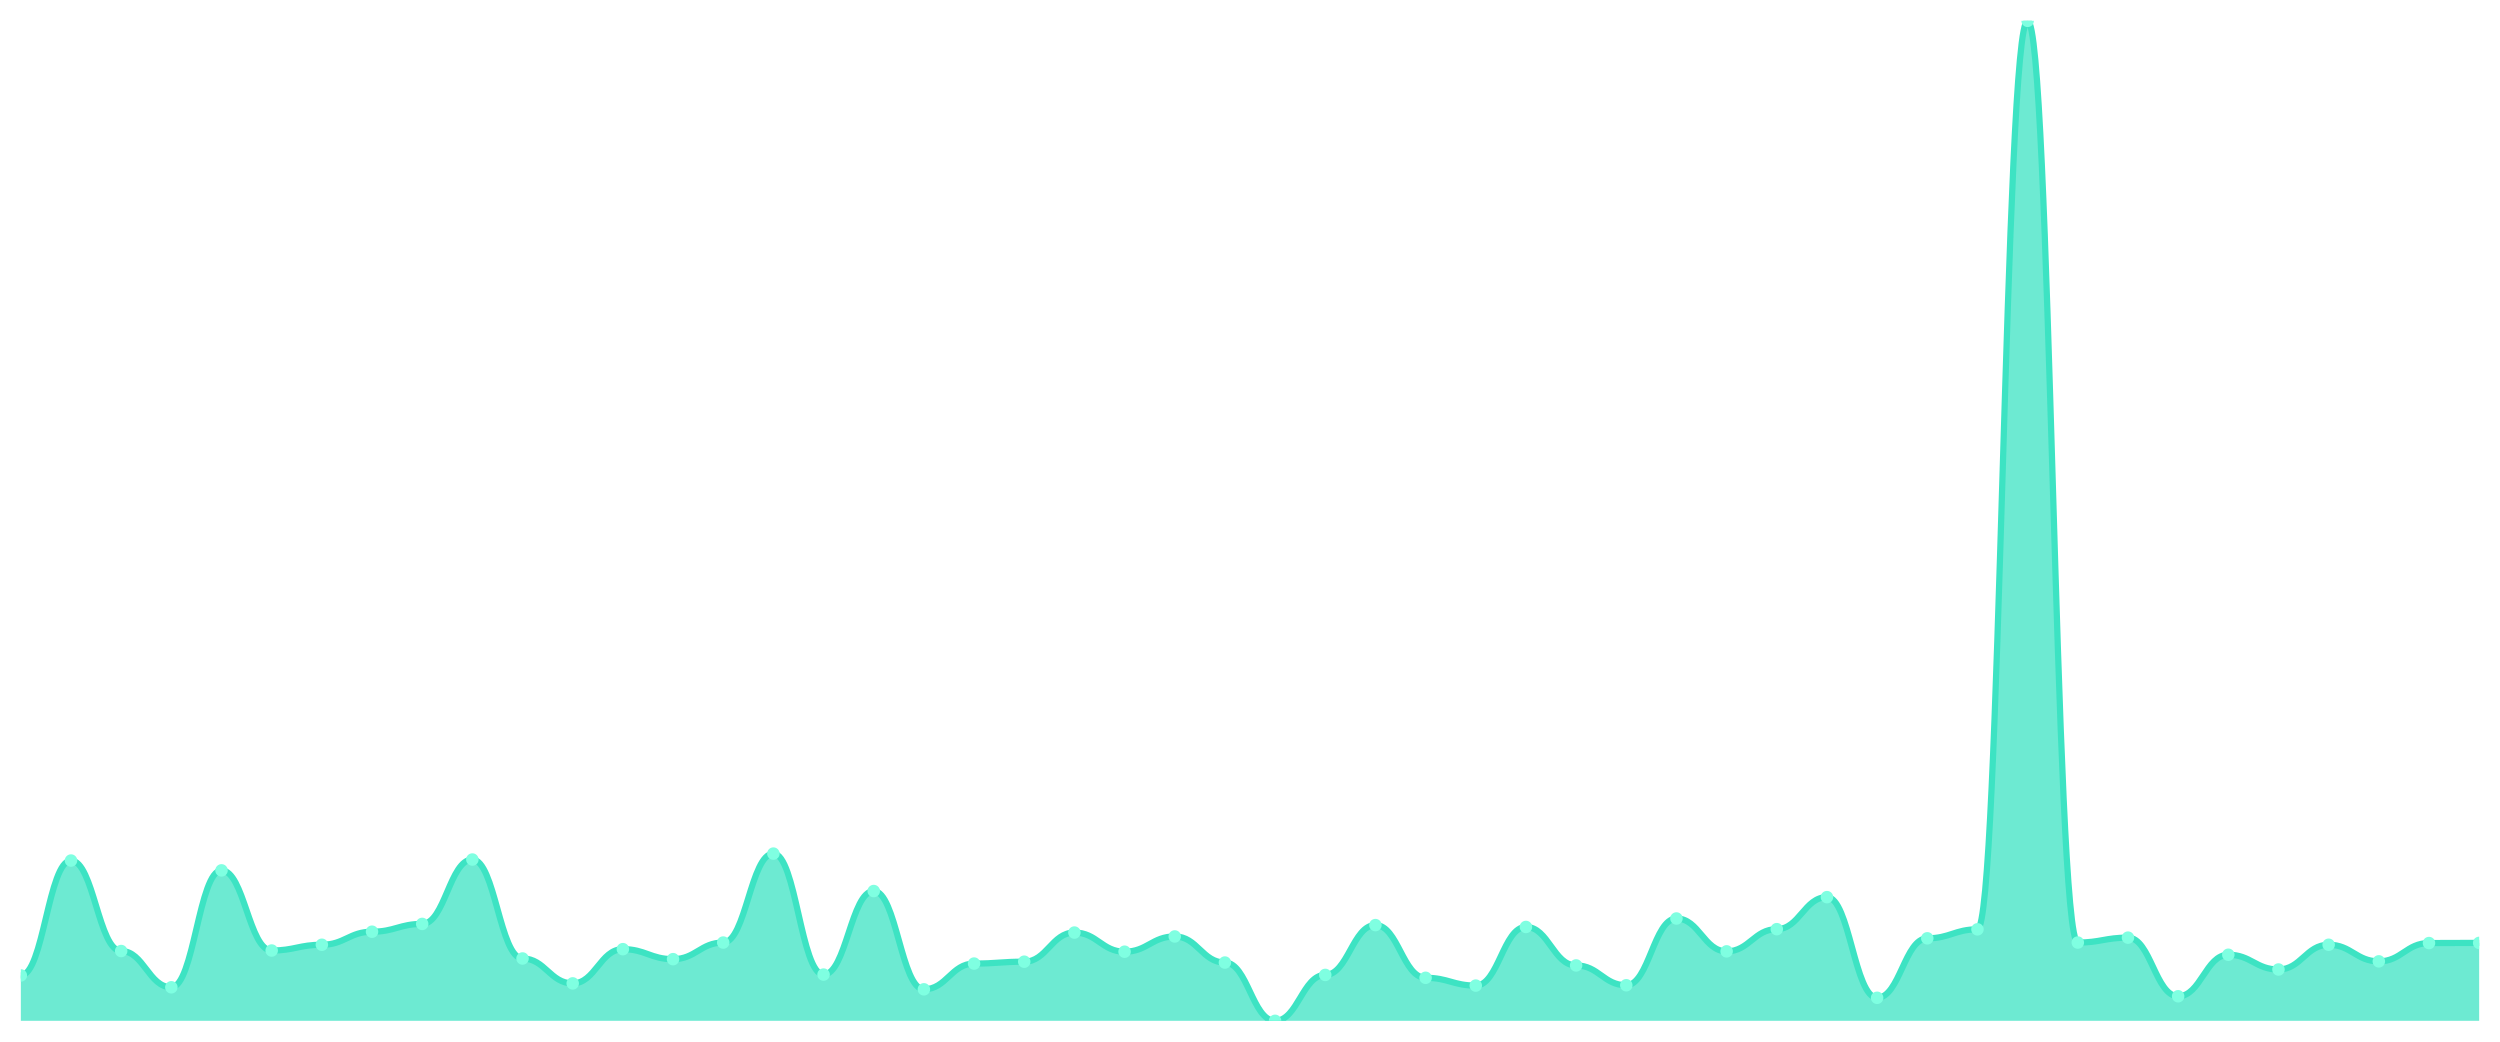
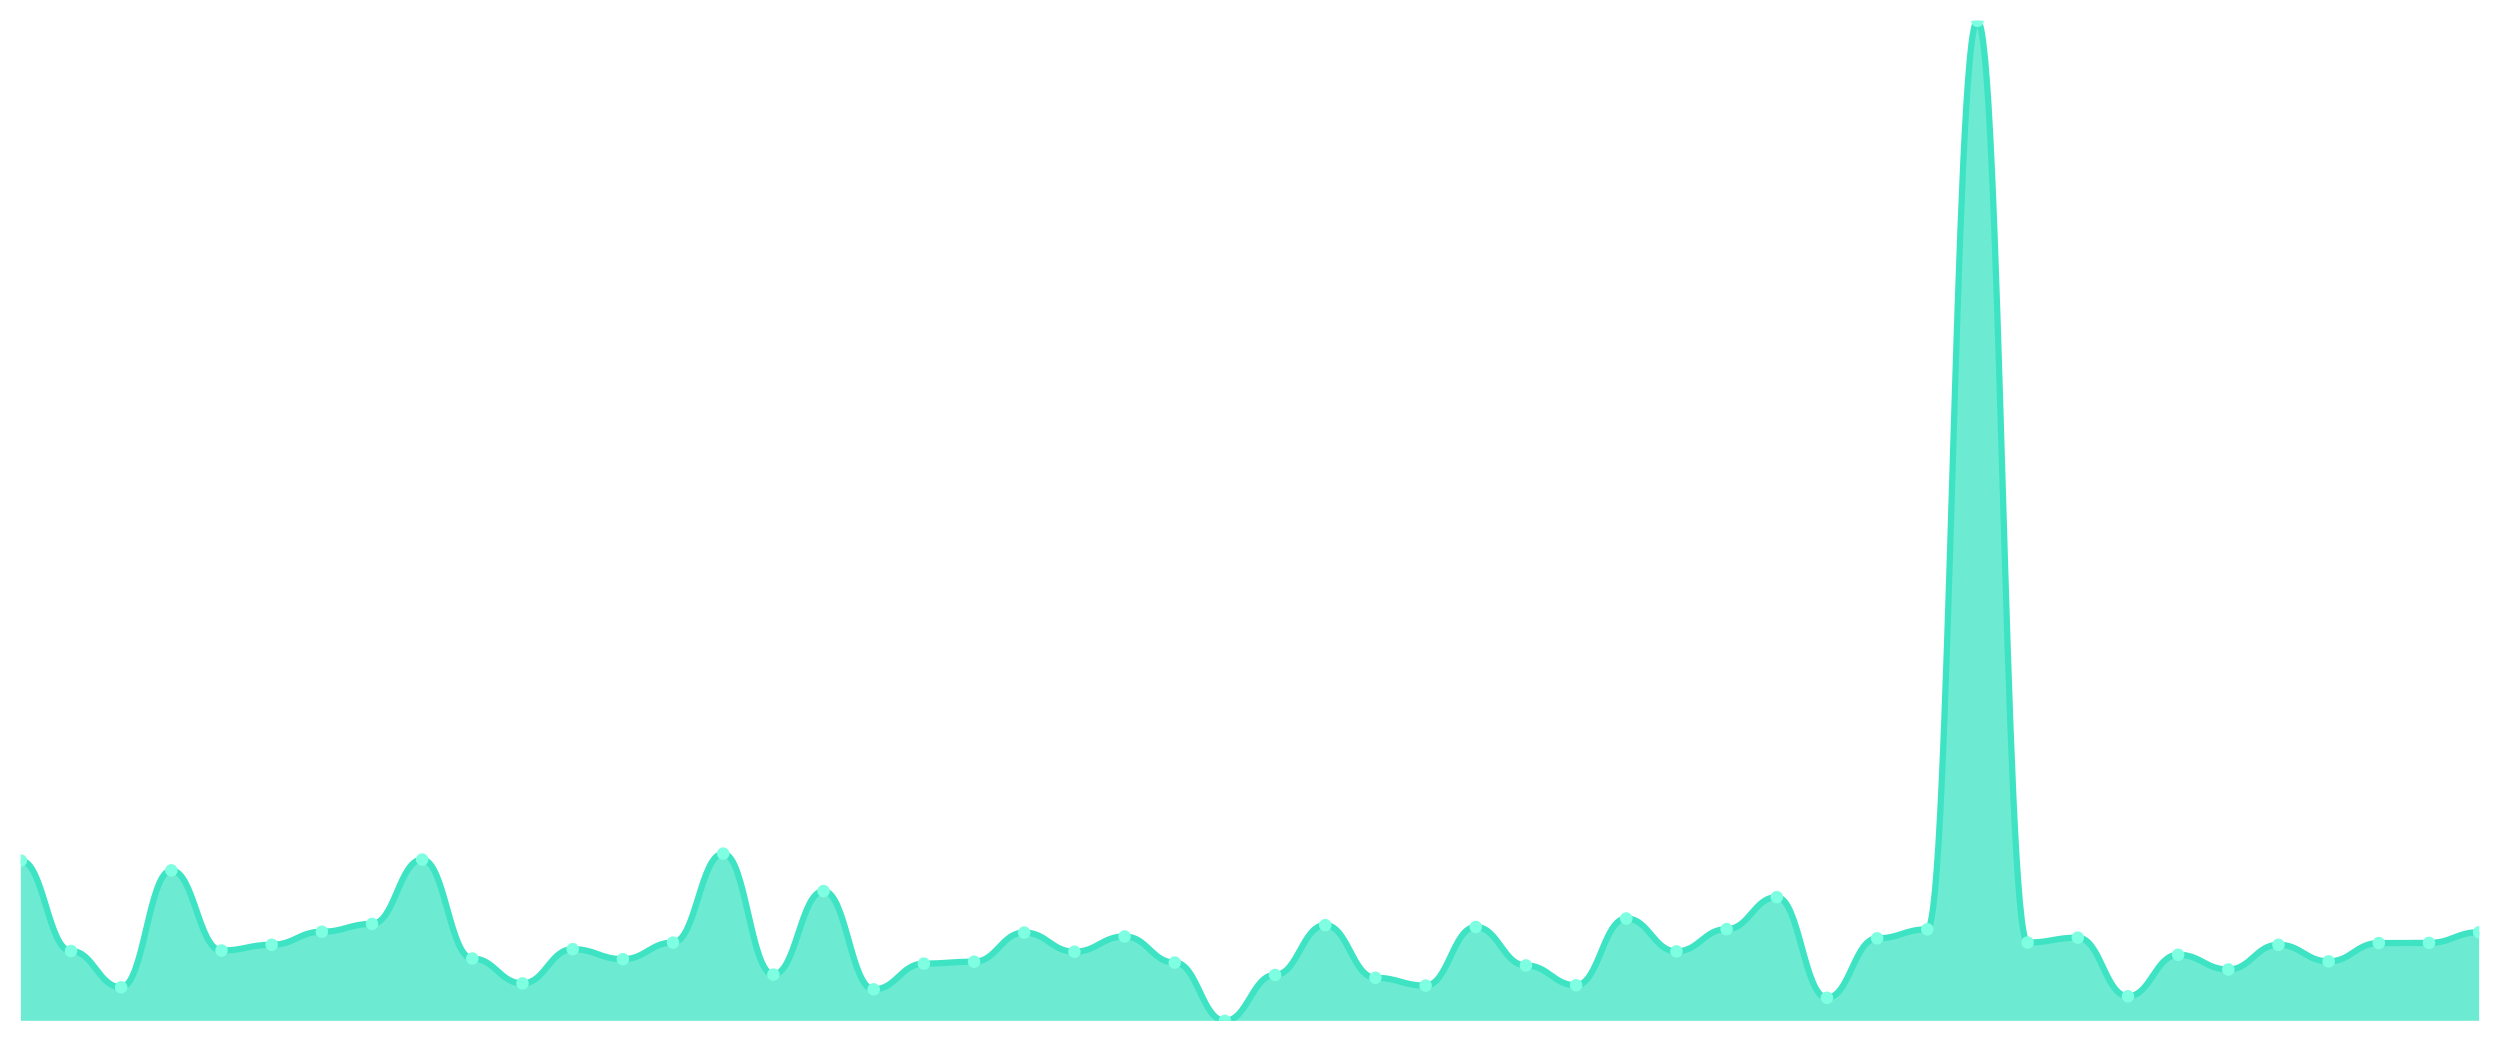
<svg xmlns="http://www.w3.org/2000/svg" viewBox="0 0 1200 500" width="1200" height="500">
  <defs>
    <clipPath id="c">
      <rect x="10" y="10" width="1180" height="480" />
    </clipPath>
  </defs>
  <rect width="1200" height="500" fill="none" />
  <g clip-path="url(#c)">
-     <path d="M 10,490 L 10,468.204 C 20.837,468.204 23.245,413.063 34.082,413.063 C 44.918,413.063 47.327,456.493 58.163,456.493 C 69,456.493 71.408,473.897 82.245,473.897 C 93.082,473.897 95.49,417.78 106.327,417.78 C 117.163,417.78 119.571,456.249 130.408,456.249 C 141.245,456.249 143.653,453.484 154.49,453.484 C 165.327,453.484 167.735,447.221 178.571,447.221 C 189.408,447.221 191.816,443.48 202.653,443.48 C 213.49,443.48 215.898,412.575 226.735,412.575 C 237.571,412.575 239.98,460.071 250.816,460.071 C 261.653,460.071 264.061,472.026 274.898,472.026 C 285.735,472.026 288.143,455.598 298.98,455.598 C 309.816,455.598 312.224,460.396 323.061,460.396 C 333.898,460.396 336.306,452.426 347.143,452.426 C 357.98,452.426 360.388,409.729 371.224,409.729 C 382.061,409.729 384.469,467.797 395.306,467.797 C 406.143,467.797 408.551,427.702 419.388,427.702 C 430.224,427.702 432.633,474.873 443.469,474.873 C 454.306,474.873 456.714,462.511 467.551,462.511 C 478.388,462.511 480.796,461.616 491.633,461.616 C 502.469,461.616 504.878,447.628 515.714,447.628 C 526.551,447.628 528.959,456.818 539.796,456.818 C 550.633,456.818 553.041,449.498 563.878,449.498 C 574.714,449.498 577.122,462.023 587.959,462.023 C 598.796,462.023 601.204,490 612.041,490 C 622.878,490 625.286,467.96 636.122,467.96 C 646.959,467.96 649.367,444.049 660.204,444.049 C 671.041,444.049 673.449,469.343 684.286,469.343 C 695.122,469.343 697.531,473.084 708.367,473.084 C 719.204,473.084 721.612,444.944 732.449,444.944 C 743.286,444.944 745.694,463.406 756.531,463.406 C 767.367,463.406 769.776,472.921 780.612,472.921 C 791.449,472.921 793.857,440.878 804.694,440.878 C 815.531,440.878 817.939,456.655 828.776,456.655 C 839.612,456.655 842.02,446.001 852.857,446.001 C 863.694,446.001 866.102,430.63 876.939,430.63 C 887.776,430.63 890.184,478.939 901.02,478.939 C 911.857,478.939 914.265,450.393 925.102,450.393 C 935.939,450.393 938.347,446.083 949.184,446.083 C 960.02,446.083 962.429,10 973.265,10 C 984.102,10 986.51,452.426 997.347,452.426 C 1008.184,452.426 1010.592,450.068 1021.429,450.068 C 1032.265,450.068 1034.673,478.207 1045.51,478.207 C 1056.347,478.207 1058.755,458.282 1069.592,458.282 C 1080.429,458.282 1082.837,465.358 1093.673,465.358 C 1104.51,465.358 1106.918,453.484 1117.755,453.484 C 1128.592,453.484 1131,461.454 1141.837,461.454 C 1152.673,461.454 1155.082,452.67 1165.918,452.67 C 1176.755,452.67 1179.163,452.589 1190,452.589 L 1190,490 Z" fill="rgba(61,227,195,0.75)" />
-     <path d="M 10,468.204 C 20.837,468.204 23.245,413.063 34.082,413.063 C 44.918,413.063 47.327,456.493 58.163,456.493 C 69,456.493 71.408,473.897 82.245,473.897 C 93.082,473.897 95.49,417.78 106.327,417.78 C 117.163,417.78 119.571,456.249 130.408,456.249 C 141.245,456.249 143.653,453.484 154.49,453.484 C 165.327,453.484 167.735,447.221 178.571,447.221 C 189.408,447.221 191.816,443.48 202.653,443.48 C 213.49,443.48 215.898,412.575 226.735,412.575 C 237.571,412.575 239.98,460.071 250.816,460.071 C 261.653,460.071 264.061,472.026 274.898,472.026 C 285.735,472.026 288.143,455.598 298.98,455.598 C 309.816,455.598 312.224,460.396 323.061,460.396 C 333.898,460.396 336.306,452.426 347.143,452.426 C 357.98,452.426 360.388,409.729 371.224,409.729 C 382.061,409.729 384.469,467.797 395.306,467.797 C 406.143,467.797 408.551,427.702 419.388,427.702 C 430.224,427.702 432.633,474.873 443.469,474.873 C 454.306,474.873 456.714,462.511 467.551,462.511 C 478.388,462.511 480.796,461.616 491.633,461.616 C 502.469,461.616 504.878,447.628 515.714,447.628 C 526.551,447.628 528.959,456.818 539.796,456.818 C 550.633,456.818 553.041,449.498 563.878,449.498 C 574.714,449.498 577.122,462.023 587.959,462.023 C 598.796,462.023 601.204,490 612.041,490 C 622.878,490 625.286,467.96 636.122,467.96 C 646.959,467.96 649.367,444.049 660.204,444.049 C 671.041,444.049 673.449,469.343 684.286,469.343 C 695.122,469.343 697.531,473.084 708.367,473.084 C 719.204,473.084 721.612,444.944 732.449,444.944 C 743.286,444.944 745.694,463.406 756.531,463.406 C 767.367,463.406 769.776,472.921 780.612,472.921 C 791.449,472.921 793.857,440.878 804.694,440.878 C 815.531,440.878 817.939,456.655 828.776,456.655 C 839.612,456.655 842.02,446.001 852.857,446.001 C 863.694,446.001 866.102,430.63 876.939,430.63 C 887.776,430.63 890.184,478.939 901.02,478.939 C 911.857,478.939 914.265,450.393 925.102,450.393 C 935.939,450.393 938.347,446.083 949.184,446.083 C 960.02,446.083 962.429,10 973.265,10 C 984.102,10 986.51,452.426 997.347,452.426 C 1008.184,452.426 1010.592,450.068 1021.429,450.068 C 1032.265,450.068 1034.673,478.207 1045.51,478.207 C 1056.347,478.207 1058.755,458.282 1069.592,458.282 C 1080.429,458.282 1082.837,465.358 1093.673,465.358 C 1104.51,465.358 1106.918,453.484 1117.755,453.484 C 1128.592,453.484 1131,461.454 1141.837,461.454 C 1152.673,461.454 1155.082,452.67 1165.918,452.67 C 1176.755,452.67 1179.163,452.589 1190,452.589" fill="none" stroke="#3de3c3" stroke-width="3" stroke-linecap="round" stroke-linejoin="round" />
-     <circle cx="10" cy="468.204" r="3" fill="#7fffe1" />
-     <circle cx="34.082" cy="413.063" r="3" fill="#7fffe1" />
-     <circle cx="58.163" cy="456.493" r="3" fill="#7fffe1" />
-     <circle cx="82.245" cy="473.897" r="3" fill="#7fffe1" />
-     <circle cx="106.327" cy="417.78" r="3" fill="#7fffe1" />
-     <circle cx="130.408" cy="456.249" r="3" fill="#7fffe1" />
-     <circle cx="154.49" cy="453.484" r="3" fill="#7fffe1" />
-     <circle cx="178.571" cy="447.221" r="3" fill="#7fffe1" />
-     <circle cx="202.653" cy="443.48" r="3" fill="#7fffe1" />
-     <circle cx="226.735" cy="412.575" r="3" fill="#7fffe1" />
-     <circle cx="250.816" cy="460.071" r="3" fill="#7fffe1" />
-     <circle cx="274.898" cy="472.026" r="3" fill="#7fffe1" />
-     <circle cx="298.98" cy="455.598" r="3" fill="#7fffe1" />
-     <circle cx="323.061" cy="460.396" r="3" fill="#7fffe1" />
-     <circle cx="347.143" cy="452.426" r="3" fill="#7fffe1" />
-     <circle cx="371.224" cy="409.729" r="3" fill="#7fffe1" />
-     <circle cx="395.306" cy="467.797" r="3" fill="#7fffe1" />
-     <circle cx="419.388" cy="427.702" r="3" fill="#7fffe1" />
-     <circle cx="443.469" cy="474.873" r="3" fill="#7fffe1" />
-     <circle cx="467.551" cy="462.511" r="3" fill="#7fffe1" />
-     <circle cx="491.633" cy="461.616" r="3" fill="#7fffe1" />
-     <circle cx="515.714" cy="447.628" r="3" fill="#7fffe1" />
-     <circle cx="539.796" cy="456.818" r="3" fill="#7fffe1" />
-     <circle cx="563.878" cy="449.498" r="3" fill="#7fffe1" />
-     <circle cx="587.959" cy="462.023" r="3" fill="#7fffe1" />
-     <circle cx="612.041" cy="490" r="3" fill="#7fffe1" />
-     <circle cx="636.122" cy="467.96" r="3" fill="#7fffe1" />
-     <circle cx="660.204" cy="444.049" r="3" fill="#7fffe1" />
-     <circle cx="684.286" cy="469.343" r="3" fill="#7fffe1" />
-     <circle cx="708.367" cy="473.084" r="3" fill="#7fffe1" />
-     <circle cx="732.449" cy="444.944" r="3" fill="#7fffe1" />
-     <circle cx="756.531" cy="463.406" r="3" fill="#7fffe1" />
-     <circle cx="780.612" cy="472.921" r="3" fill="#7fffe1" />
-     <circle cx="804.694" cy="440.878" r="3" fill="#7fffe1" />
-     <circle cx="828.776" cy="456.655" r="3" fill="#7fffe1" />
-     <circle cx="852.857" cy="446.001" r="3" fill="#7fffe1" />
-     <circle cx="876.939" cy="430.63" r="3" fill="#7fffe1" />
-     <circle cx="901.02" cy="478.939" r="3" fill="#7fffe1" />
-     <circle cx="925.102" cy="450.393" r="3" fill="#7fffe1" />
-     <circle cx="949.184" cy="446.083" r="3" fill="#7fffe1" />
-     <circle cx="973.265" cy="10" r="3" fill="#7fffe1" />
-     <circle cx="997.347" cy="452.426" r="3" fill="#7fffe1" />
-     <circle cx="1021.429" cy="450.068" r="3" fill="#7fffe1" />
-     <circle cx="1045.51" cy="478.207" r="3" fill="#7fffe1" />
-     <circle cx="1069.592" cy="458.282" r="3" fill="#7fffe1" />
-     <circle cx="1093.673" cy="465.358" r="3" fill="#7fffe1" />
-     <circle cx="1117.755" cy="453.484" r="3" fill="#7fffe1" />
-     <circle cx="1141.837" cy="461.454" r="3" fill="#7fffe1" />
-     <circle cx="1165.918" cy="452.67" r="3" fill="#7fffe1" />
-     <circle cx="1190" cy="452.589" r="3" fill="#7fffe1" />
+     <path d="M 10,490 L 10,413.063 C 20.837,413.063 23.245,456.493 34.082,456.493 C 44.918,456.493 47.327,473.897 58.163,473.897 C 69,473.897 71.408,417.78 82.245,417.78 C 93.082,417.78 95.49,456.249 106.327,456.249 C 117.163,456.249 119.571,453.484 130.408,453.484 C 141.245,453.484 143.653,447.221 154.49,447.221 C 165.327,447.221 167.735,443.48 178.571,443.48 C 189.408,443.48 191.816,412.575 202.653,412.575 C 213.49,412.575 215.898,460.071 226.735,460.071 C 237.571,460.071 239.98,472.026 250.816,472.026 C 261.653,472.026 264.061,455.598 274.898,455.598 C 285.735,455.598 288.143,460.396 298.98,460.396 C 309.816,460.396 312.224,452.426 323.061,452.426 C 333.898,452.426 336.306,409.729 347.143,409.729 C 357.98,409.729 360.388,467.797 371.224,467.797 C 382.061,467.797 384.469,427.702 395.306,427.702 C 406.143,427.702 408.551,474.873 419.388,474.873 C 430.224,474.873 432.633,462.511 443.469,462.511 C 454.306,462.511 456.714,461.616 467.551,461.616 C 478.388,461.616 480.796,447.628 491.633,447.628 C 502.469,447.628 504.878,456.818 515.714,456.818 C 526.551,456.818 528.959,449.498 539.796,449.498 C 550.633,449.498 553.041,462.023 563.878,462.023 C 574.714,462.023 577.122,490 587.959,490 C 598.796,490 601.204,467.96 612.041,467.96 C 622.878,467.96 625.286,444.049 636.122,444.049 C 646.959,444.049 649.367,469.343 660.204,469.343 C 671.041,469.343 673.449,473.084 684.286,473.084 C 695.122,473.084 697.531,444.944 708.367,444.944 C 719.204,444.944 721.612,463.406 732.449,463.406 C 743.286,463.406 745.694,472.921 756.531,472.921 C 767.367,472.921 769.776,440.878 780.612,440.878 C 791.449,440.878 793.857,456.655 804.694,456.655 C 815.531,456.655 817.939,446.001 828.776,446.001 C 839.612,446.001 842.02,430.63 852.857,430.63 C 863.694,430.63 866.102,478.939 876.939,478.939 C 887.776,478.939 890.184,450.393 901.02,450.393 C 911.857,450.393 914.265,446.083 925.102,446.083 C 935.939,446.083 938.347,10 949.184,10 C 960.02,10 962.429,452.426 973.265,452.426 C 984.102,452.426 986.51,450.068 997.347,450.068 C 1008.184,450.068 1010.592,478.207 1021.429,478.207 C 1032.265,478.207 1034.673,458.282 1045.51,458.282 C 1056.347,458.282 1058.755,465.358 1069.592,465.358 C 1080.429,465.358 1082.837,453.484 1093.673,453.484 C 1104.51,453.484 1106.918,461.454 1117.755,461.454 C 1128.592,461.454 1131,452.67 1141.837,452.67 C 1152.673,452.67 1155.082,452.589 1165.918,452.589 C 1176.755,452.589 1179.163,447.465 1190,447.465 L 1190,490 Z" fill="rgba(61,227,195,0.75)" />
+     <path d="M 10,413.063 C 20.837,413.063 23.245,456.493 34.082,456.493 C 44.918,456.493 47.327,473.897 58.163,473.897 C 69,473.897 71.408,417.78 82.245,417.78 C 93.082,417.78 95.49,456.249 106.327,456.249 C 117.163,456.249 119.571,453.484 130.408,453.484 C 141.245,453.484 143.653,447.221 154.49,447.221 C 165.327,447.221 167.735,443.48 178.571,443.48 C 189.408,443.48 191.816,412.575 202.653,412.575 C 213.49,412.575 215.898,460.071 226.735,460.071 C 237.571,460.071 239.98,472.026 250.816,472.026 C 261.653,472.026 264.061,455.598 274.898,455.598 C 285.735,455.598 288.143,460.396 298.98,460.396 C 309.816,460.396 312.224,452.426 323.061,452.426 C 333.898,452.426 336.306,409.729 347.143,409.729 C 357.98,409.729 360.388,467.797 371.224,467.797 C 382.061,467.797 384.469,427.702 395.306,427.702 C 406.143,427.702 408.551,474.873 419.388,474.873 C 430.224,474.873 432.633,462.511 443.469,462.511 C 454.306,462.511 456.714,461.616 467.551,461.616 C 478.388,461.616 480.796,447.628 491.633,447.628 C 502.469,447.628 504.878,456.818 515.714,456.818 C 526.551,456.818 528.959,449.498 539.796,449.498 C 550.633,449.498 553.041,462.023 563.878,462.023 C 574.714,462.023 577.122,490 587.959,490 C 598.796,490 601.204,467.96 612.041,467.96 C 622.878,467.96 625.286,444.049 636.122,444.049 C 646.959,444.049 649.367,469.343 660.204,469.343 C 671.041,469.343 673.449,473.084 684.286,473.084 C 695.122,473.084 697.531,444.944 708.367,444.944 C 719.204,444.944 721.612,463.406 732.449,463.406 C 743.286,463.406 745.694,472.921 756.531,472.921 C 767.367,472.921 769.776,440.878 780.612,440.878 C 791.449,440.878 793.857,456.655 804.694,456.655 C 815.531,456.655 817.939,446.001 828.776,446.001 C 839.612,446.001 842.02,430.63 852.857,430.63 C 863.694,430.63 866.102,478.939 876.939,478.939 C 887.776,478.939 890.184,450.393 901.02,450.393 C 911.857,450.393 914.265,446.083 925.102,446.083 C 935.939,446.083 938.347,10 949.184,10 C 960.02,10 962.429,452.426 973.265,452.426 C 984.102,452.426 986.51,450.068 997.347,450.068 C 1008.184,450.068 1010.592,478.207 1021.429,478.207 C 1032.265,478.207 1034.673,458.282 1045.51,458.282 C 1056.347,458.282 1058.755,465.358 1069.592,465.358 C 1080.429,465.358 1082.837,453.484 1093.673,453.484 C 1104.51,453.484 1106.918,461.454 1117.755,461.454 C 1128.592,461.454 1131,452.67 1141.837,452.67 C 1152.673,452.67 1155.082,452.589 1165.918,452.589 C 1176.755,452.589 1179.163,447.465 1190,447.465" fill="none" stroke="#3de3c3" stroke-width="3" stroke-linecap="round" stroke-linejoin="round" />
+     <circle cx="10" cy="413.063" r="3" fill="#7fffe1" />
+     <circle cx="34.082" cy="456.493" r="3" fill="#7fffe1" />
+     <circle cx="58.163" cy="473.897" r="3" fill="#7fffe1" />
+     <circle cx="82.245" cy="417.78" r="3" fill="#7fffe1" />
+     <circle cx="106.327" cy="456.249" r="3" fill="#7fffe1" />
+     <circle cx="130.408" cy="453.484" r="3" fill="#7fffe1" />
+     <circle cx="154.49" cy="447.221" r="3" fill="#7fffe1" />
+     <circle cx="178.571" cy="443.48" r="3" fill="#7fffe1" />
+     <circle cx="202.653" cy="412.575" r="3" fill="#7fffe1" />
+     <circle cx="226.735" cy="460.071" r="3" fill="#7fffe1" />
+     <circle cx="250.816" cy="472.026" r="3" fill="#7fffe1" />
+     <circle cx="274.898" cy="455.598" r="3" fill="#7fffe1" />
+     <circle cx="298.98" cy="460.396" r="3" fill="#7fffe1" />
+     <circle cx="323.061" cy="452.426" r="3" fill="#7fffe1" />
+     <circle cx="347.143" cy="409.729" r="3" fill="#7fffe1" />
+     <circle cx="371.224" cy="467.797" r="3" fill="#7fffe1" />
+     <circle cx="395.306" cy="427.702" r="3" fill="#7fffe1" />
+     <circle cx="419.388" cy="474.873" r="3" fill="#7fffe1" />
+     <circle cx="443.469" cy="462.511" r="3" fill="#7fffe1" />
+     <circle cx="467.551" cy="461.616" r="3" fill="#7fffe1" />
+     <circle cx="491.633" cy="447.628" r="3" fill="#7fffe1" />
+     <circle cx="515.714" cy="456.818" r="3" fill="#7fffe1" />
+     <circle cx="539.796" cy="449.498" r="3" fill="#7fffe1" />
+     <circle cx="563.878" cy="462.023" r="3" fill="#7fffe1" />
+     <circle cx="587.959" cy="490" r="3" fill="#7fffe1" />
+     <circle cx="612.041" cy="467.96" r="3" fill="#7fffe1" />
+     <circle cx="636.122" cy="444.049" r="3" fill="#7fffe1" />
+     <circle cx="660.204" cy="469.343" r="3" fill="#7fffe1" />
+     <circle cx="684.286" cy="473.084" r="3" fill="#7fffe1" />
+     <circle cx="708.367" cy="444.944" r="3" fill="#7fffe1" />
+     <circle cx="732.449" cy="463.406" r="3" fill="#7fffe1" />
+     <circle cx="756.531" cy="472.921" r="3" fill="#7fffe1" />
+     <circle cx="780.612" cy="440.878" r="3" fill="#7fffe1" />
+     <circle cx="804.694" cy="456.655" r="3" fill="#7fffe1" />
+     <circle cx="828.776" cy="446.001" r="3" fill="#7fffe1" />
+     <circle cx="852.857" cy="430.63" r="3" fill="#7fffe1" />
+     <circle cx="876.939" cy="478.939" r="3" fill="#7fffe1" />
+     <circle cx="901.02" cy="450.393" r="3" fill="#7fffe1" />
+     <circle cx="925.102" cy="446.083" r="3" fill="#7fffe1" />
+     <circle cx="949.184" cy="10" r="3" fill="#7fffe1" />
+     <circle cx="973.265" cy="452.426" r="3" fill="#7fffe1" />
+     <circle cx="997.347" cy="450.068" r="3" fill="#7fffe1" />
+     <circle cx="1021.429" cy="478.207" r="3" fill="#7fffe1" />
+     <circle cx="1045.51" cy="458.282" r="3" fill="#7fffe1" />
+     <circle cx="1069.592" cy="465.358" r="3" fill="#7fffe1" />
+     <circle cx="1093.673" cy="453.484" r="3" fill="#7fffe1" />
+     <circle cx="1117.755" cy="461.454" r="3" fill="#7fffe1" />
+     <circle cx="1141.837" cy="452.67" r="3" fill="#7fffe1" />
+     <circle cx="1165.918" cy="452.589" r="3" fill="#7fffe1" />
+     <circle cx="1190" cy="447.465" r="3" fill="#7fffe1" />
  </g>
</svg>
